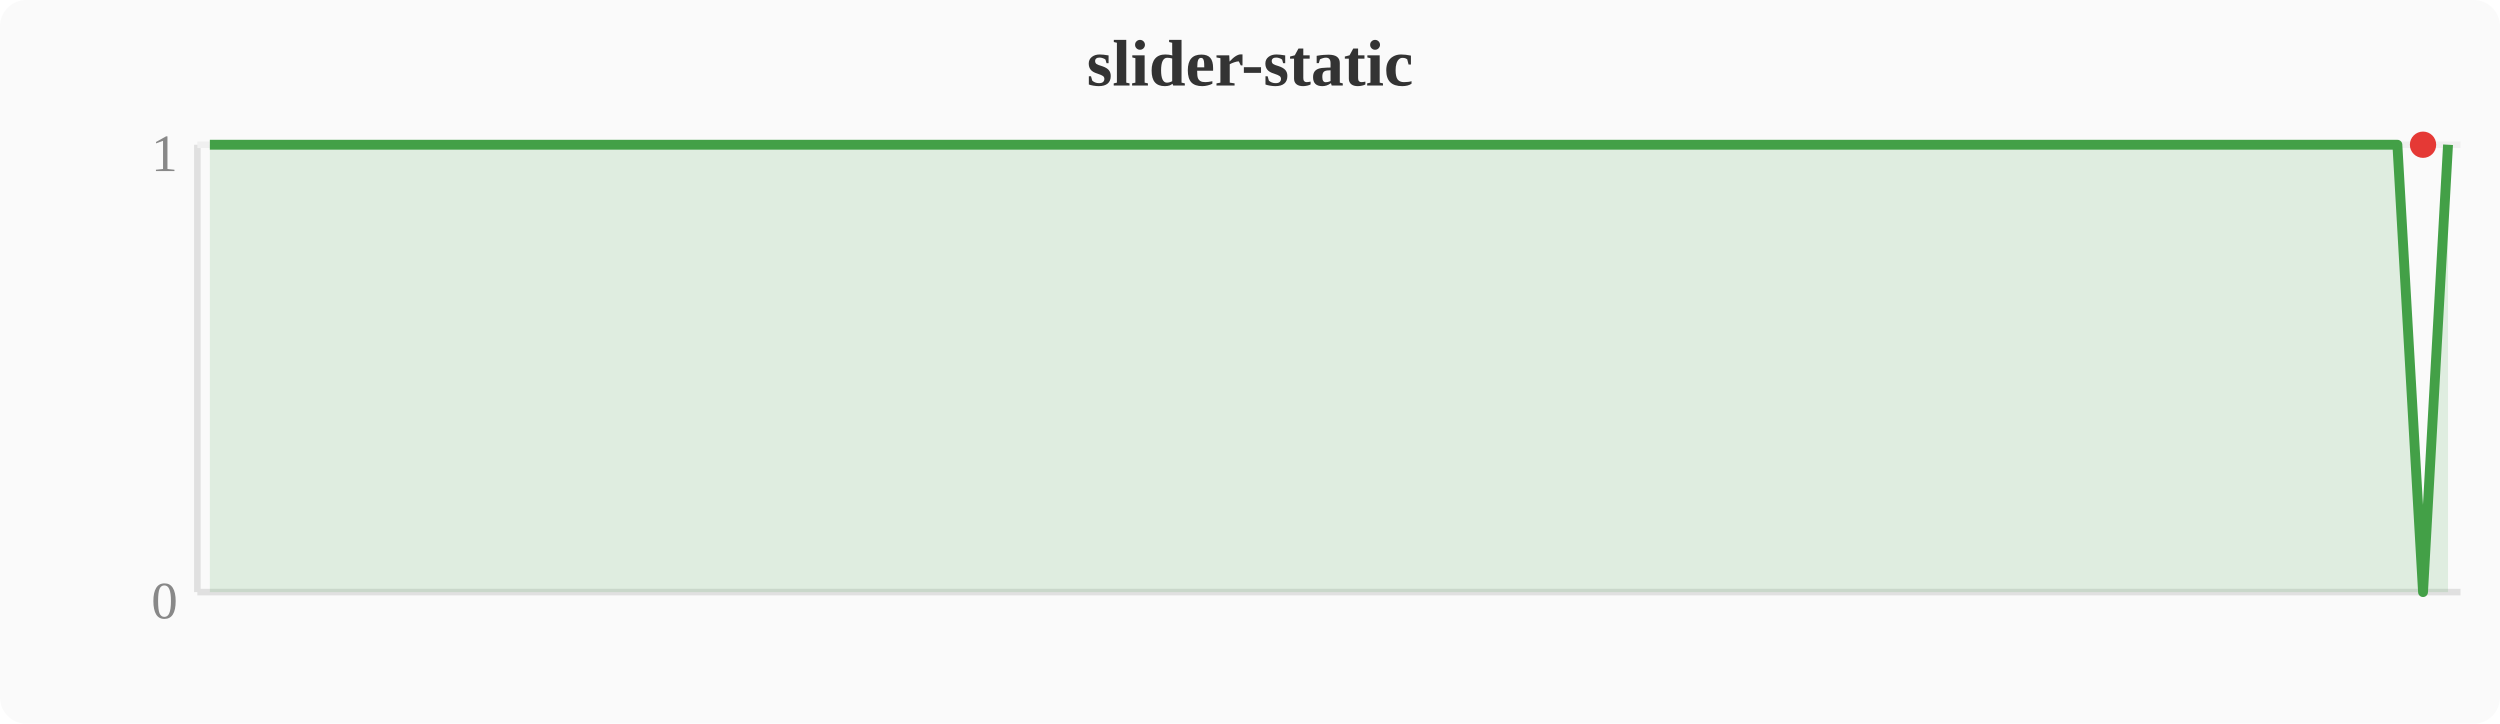
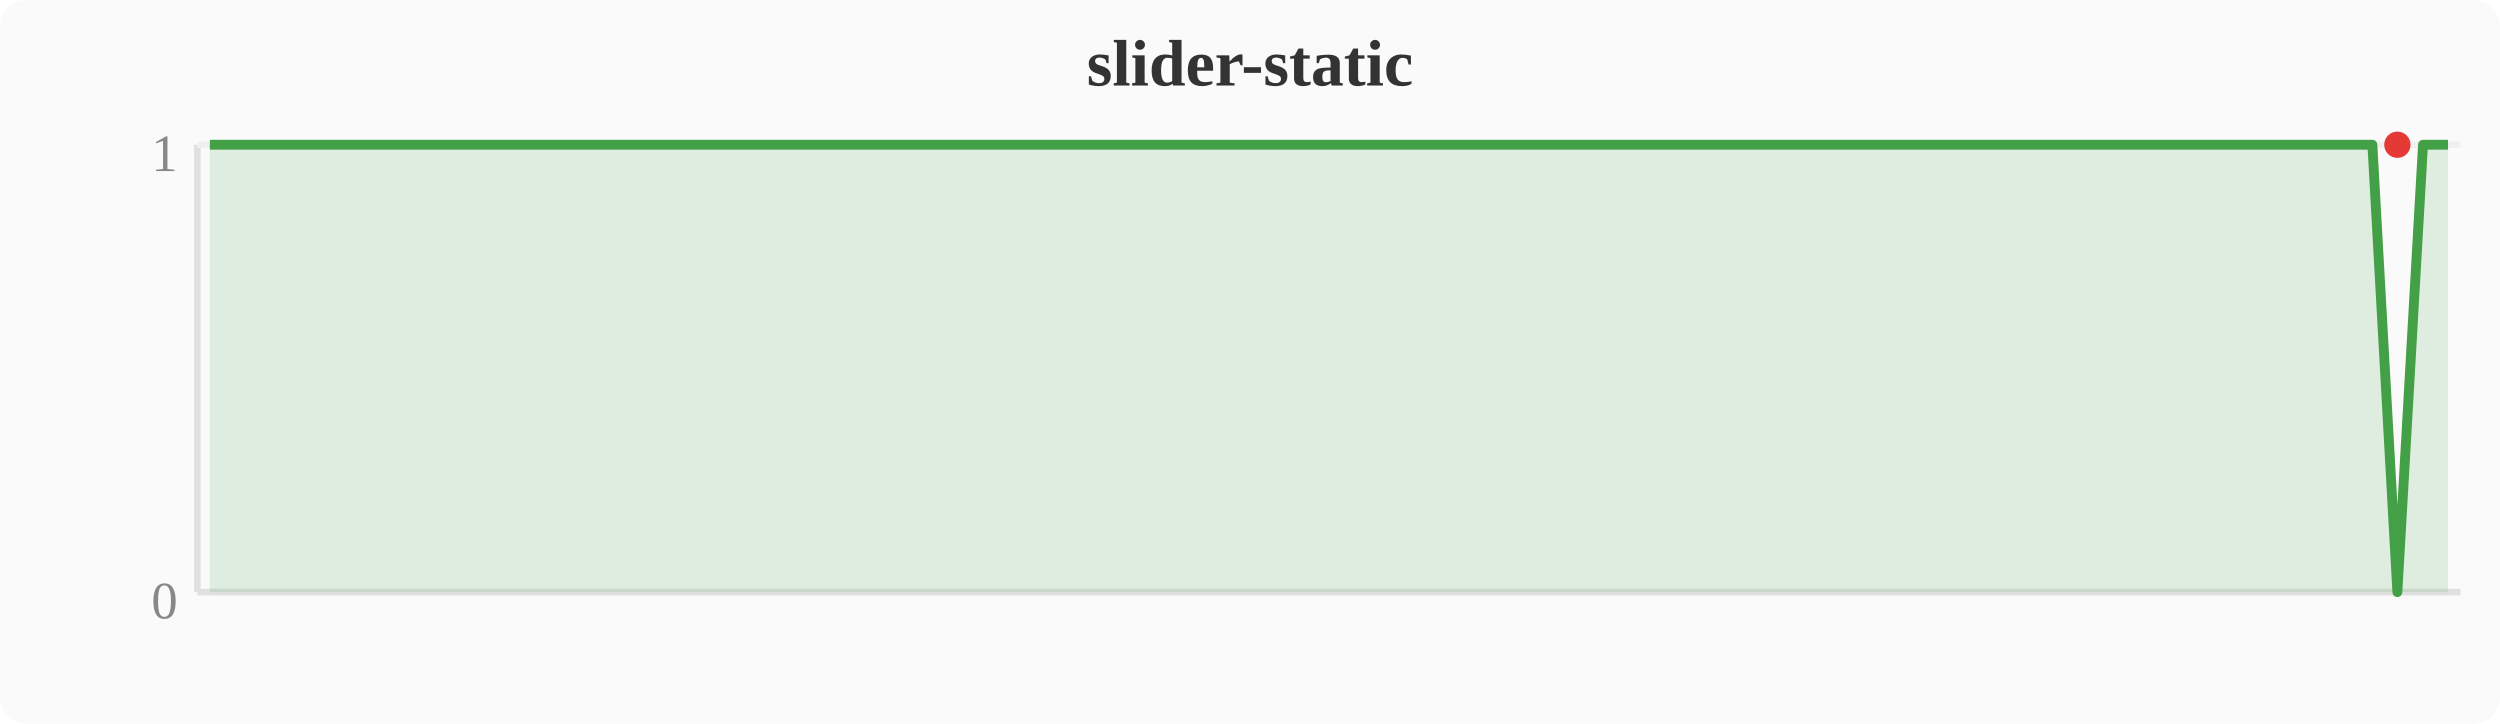
<svg xmlns="http://www.w3.org/2000/svg" width="380" height="110" viewBox="0 0 380 110">
  <rect width="380" height="110" fill="#fafafa" rx="4" />
  <text x="190" y="13" text-anchor="middle" font-size="10" font-weight="bold" fill="#333">slider-static</text>
  <line x1="30" y1="22" x2="30" y2="90" stroke="#e0e0e0" stroke-width="1" />
  <line x1="30" y1="90" x2="374" y2="90" stroke="#e0e0e0" stroke-width="1" />
  <line x1="30" y1="22" x2="374" y2="22" stroke="#f0f0f0" stroke-width="1" />
  <text x="27" y="94" text-anchor="end" font-size="8" fill="#888">0</text>
  <text x="27" y="26" text-anchor="end" font-size="8" fill="#888">1</text>
-   <polygon points="31.9,22.0 35.7,22.0 39.6,22.0 43.4,22.0 47.2,22.0 51.0,22.0 54.8,22.0 58.7,22.0 62.5,22.0 66.3,22.0 70.1,22.0 74.0,22.0 77.8,22.0 81.6,22.0 85.4,22.0 89.2,22.0 93.1,22.0 96.9,22.0 100.7,22.0 104.5,22.0 108.4,22.0 112.2,22.0 116.0,22.0 119.8,22.0 123.6,22.0 127.5,22.0 131.3,22.0 135.1,22.0 138.9,22.0 142.8,22.0 146.6,22.0 150.4,22.0 154.2,22.0 158.0,22.0 161.9,22.0 165.7,22.0 169.5,22.0 173.3,22.0 177.2,22.0 181.0,22.0 184.8,22.0 188.6,22.0 192.4,22.0 196.3,22.0 200.1,22.0 203.9,22.0 207.7,22.0 211.6,22.0 215.4,22.0 219.2,22.0 223.0,22.0 226.8,22.0 230.7,22.0 234.5,22.0 238.3,22.0 242.1,22.0 246.0,22.0 249.8,22.0 253.6,22.0 257.4,22.0 261.2,22.0 265.1,22.0 268.9,22.0 272.7,22.0 276.5,22.0 280.4,22.0 284.2,22.0 288.0,22.0 291.8,22.0 295.6,22.0 299.5,22.0 303.3,22.0 307.1,22.0 310.9,22.0 314.8,22.0 318.6,22.0 322.4,22.0 326.2,22.0 330.0,22.0 333.9,22.0 337.7,22.0 341.5,22.0 345.3,22.0 349.2,22.0 353.0,22.0 356.8,22.0 360.6,22.0 364.4,22.0 368.3,90.0 372.1,22.0 372.1,90 31.9,90" fill="#43a047" opacity="0.15" />
-   <polyline points="31.9,22.0 35.7,22.0 39.6,22.0 43.4,22.0 47.2,22.0 51.0,22.0 54.8,22.0 58.7,22.0 62.5,22.0 66.3,22.0 70.1,22.0 74.0,22.0 77.8,22.0 81.6,22.0 85.4,22.0 89.2,22.0 93.1,22.0 96.9,22.0 100.7,22.0 104.5,22.0 108.4,22.0 112.2,22.0 116.0,22.0 119.8,22.0 123.6,22.0 127.5,22.0 131.3,22.0 135.1,22.0 138.9,22.0 142.8,22.0 146.6,22.0 150.4,22.0 154.2,22.0 158.0,22.0 161.9,22.0 165.7,22.0 169.5,22.0 173.3,22.0 177.2,22.0 181.0,22.0 184.8,22.0 188.6,22.0 192.4,22.0 196.3,22.0 200.1,22.0 203.9,22.0 207.7,22.0 211.6,22.0 215.4,22.0 219.2,22.0 223.0,22.0 226.8,22.0 230.7,22.0 234.5,22.0 238.3,22.0 242.1,22.0 246.0,22.0 249.8,22.0 253.6,22.0 257.4,22.0 261.2,22.0 265.1,22.0 268.9,22.0 272.7,22.0 276.5,22.0 280.4,22.0 284.2,22.0 288.0,22.0 291.8,22.0 295.6,22.0 299.5,22.0 303.3,22.0 307.1,22.0 310.9,22.0 314.8,22.0 318.6,22.0 322.4,22.0 326.2,22.0 330.0,22.0 333.9,22.0 337.7,22.0 341.5,22.0 345.3,22.0 349.2,22.0 353.0,22.0 356.8,22.0 360.6,22.0 364.4,22.0 368.3,90.0 372.1,22.0" fill="none" stroke="#43a047" stroke-width="1.5" stroke-linejoin="round" />
-   <circle cx="368.3" cy="22.0" r="2" fill="#e53935" />
+   <polygon points="31.9,22.0 35.7,22.0 39.6,22.0 43.4,22.0 47.2,22.0 51.0,22.0 54.8,22.0 58.7,22.0 62.5,22.0 66.3,22.0 70.1,22.0 74.0,22.0 77.8,22.0 81.6,22.0 85.4,22.0 89.2,22.0 93.1,22.0 96.9,22.0 100.7,22.0 104.5,22.0 108.4,22.0 112.2,22.0 116.0,22.0 119.8,22.0 123.6,22.0 127.5,22.0 131.3,22.0 135.1,22.0 138.9,22.0 142.8,22.0 146.6,22.0 150.4,22.0 154.2,22.0 158.0,22.0 161.9,22.0 165.7,22.0 169.5,22.0 173.3,22.0 177.2,22.0 181.0,22.0 184.8,22.0 188.6,22.0 192.4,22.0 196.3,22.0 200.1,22.0 203.9,22.0 207.7,22.0 211.6,22.0 215.4,22.0 219.2,22.0 223.0,22.0 226.8,22.0 230.7,22.0 234.5,22.0 238.3,22.0 242.1,22.0 246.0,22.0 249.8,22.0 253.6,22.0 257.4,22.0 261.2,22.0 265.1,22.0 268.9,22.0 272.7,22.0 276.5,22.0 280.4,22.0 284.2,22.0 288.0,22.0 291.8,22.0 295.6,22.0 299.5,22.0 303.3,22.0 307.1,22.0 310.9,22.0 314.8,22.0 318.6,22.0 322.4,22.0 326.2,22.0 330.0,22.0 333.9,22.0 337.7,22.0 341.5,22.0 345.3,22.0 349.2,22.0 353.0,22.0 356.8,22.0 360.6,22.0 364.4,90.0 368.3,22.0 372.1,22.0 372.1,90 31.9,90" fill="#43a047" opacity="0.15" />
+   <polyline points="31.9,22.0 35.7,22.0 39.6,22.0 43.4,22.0 47.2,22.0 51.0,22.0 54.8,22.0 58.7,22.0 62.5,22.0 66.3,22.0 70.1,22.0 74.0,22.0 77.8,22.0 81.6,22.0 85.4,22.0 89.2,22.0 93.1,22.0 96.9,22.0 100.7,22.0 104.5,22.0 108.4,22.0 112.2,22.0 116.0,22.0 119.8,22.0 123.6,22.0 127.5,22.0 131.3,22.0 135.1,22.0 138.9,22.0 142.8,22.0 146.6,22.0 150.4,22.0 154.2,22.0 158.0,22.0 161.9,22.0 165.7,22.0 169.5,22.0 173.3,22.0 177.2,22.0 181.0,22.0 184.8,22.0 188.6,22.0 192.4,22.0 196.3,22.0 200.1,22.0 203.9,22.0 207.7,22.0 211.6,22.0 215.4,22.0 219.2,22.0 223.0,22.0 226.8,22.0 230.7,22.0 234.5,22.0 238.3,22.0 242.1,22.0 246.0,22.0 249.8,22.0 253.6,22.0 257.4,22.0 261.2,22.0 265.1,22.0 268.9,22.0 272.7,22.0 276.5,22.0 280.4,22.0 284.2,22.0 288.0,22.0 291.8,22.0 295.6,22.0 299.5,22.0 303.3,22.0 307.1,22.0 310.9,22.0 314.8,22.0 318.6,22.0 322.4,22.0 326.2,22.0 330.0,22.0 333.9,22.0 337.7,22.0 341.5,22.0 345.3,22.0 349.2,22.0 353.0,22.0 356.8,22.0 360.6,22.0 364.4,90.0 368.3,22.0 372.1,22.0" fill="none" stroke="#43a047" stroke-width="1.5" stroke-linejoin="round" />
+   <circle cx="364.4" cy="22.0" r="2" fill="#e53935" />
</svg>
